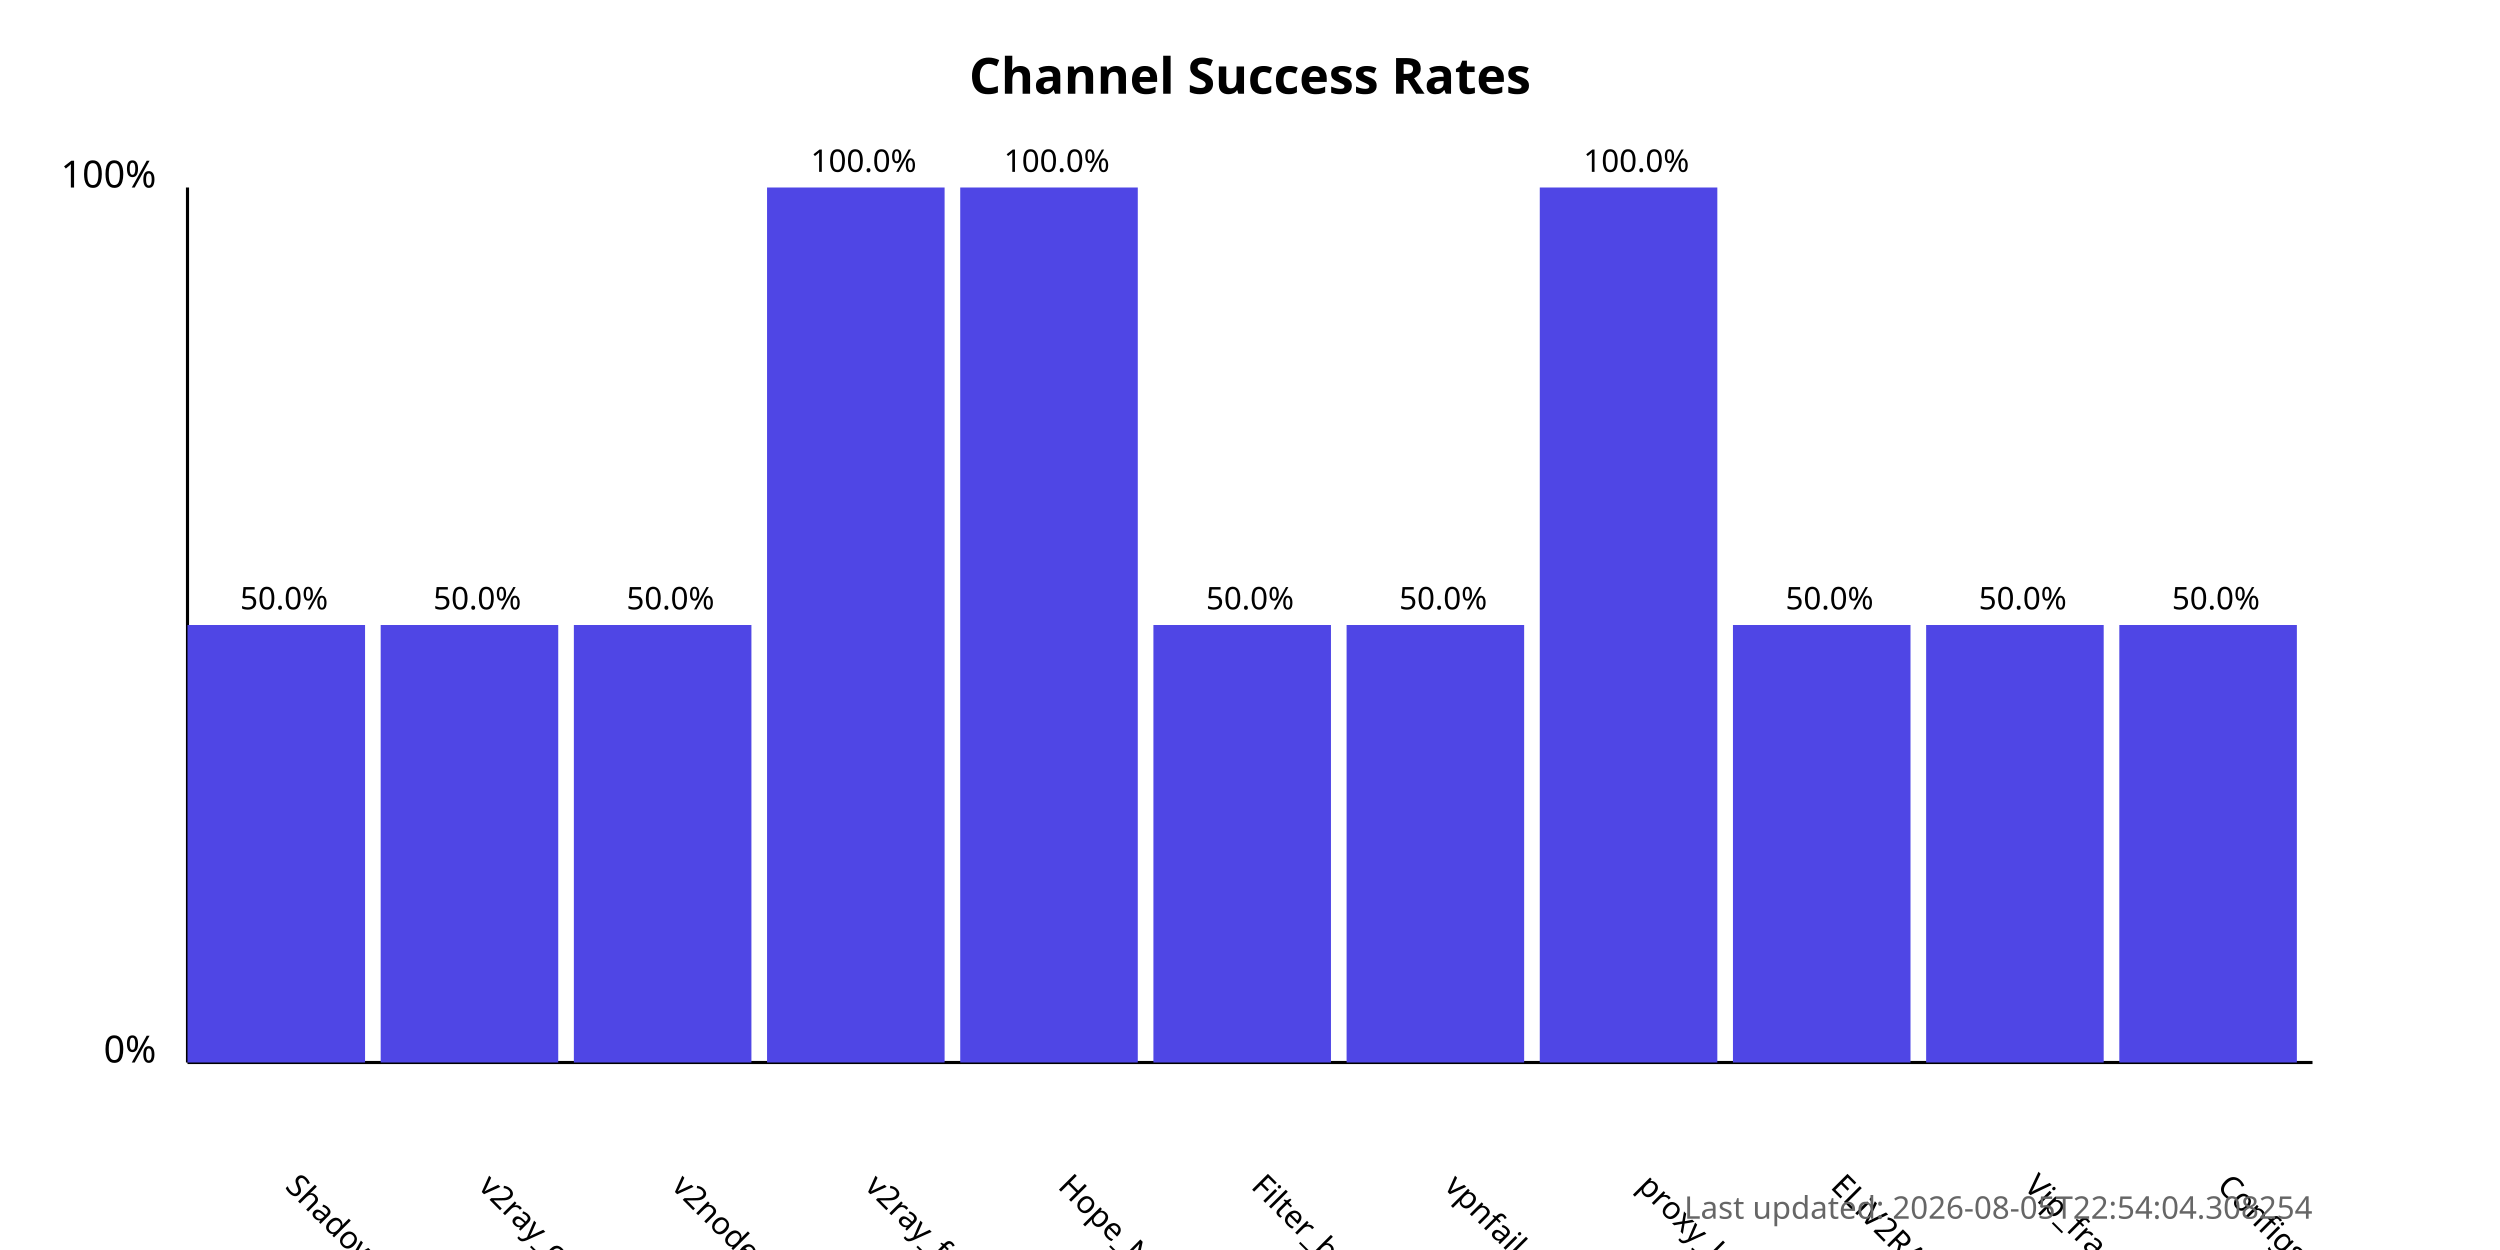
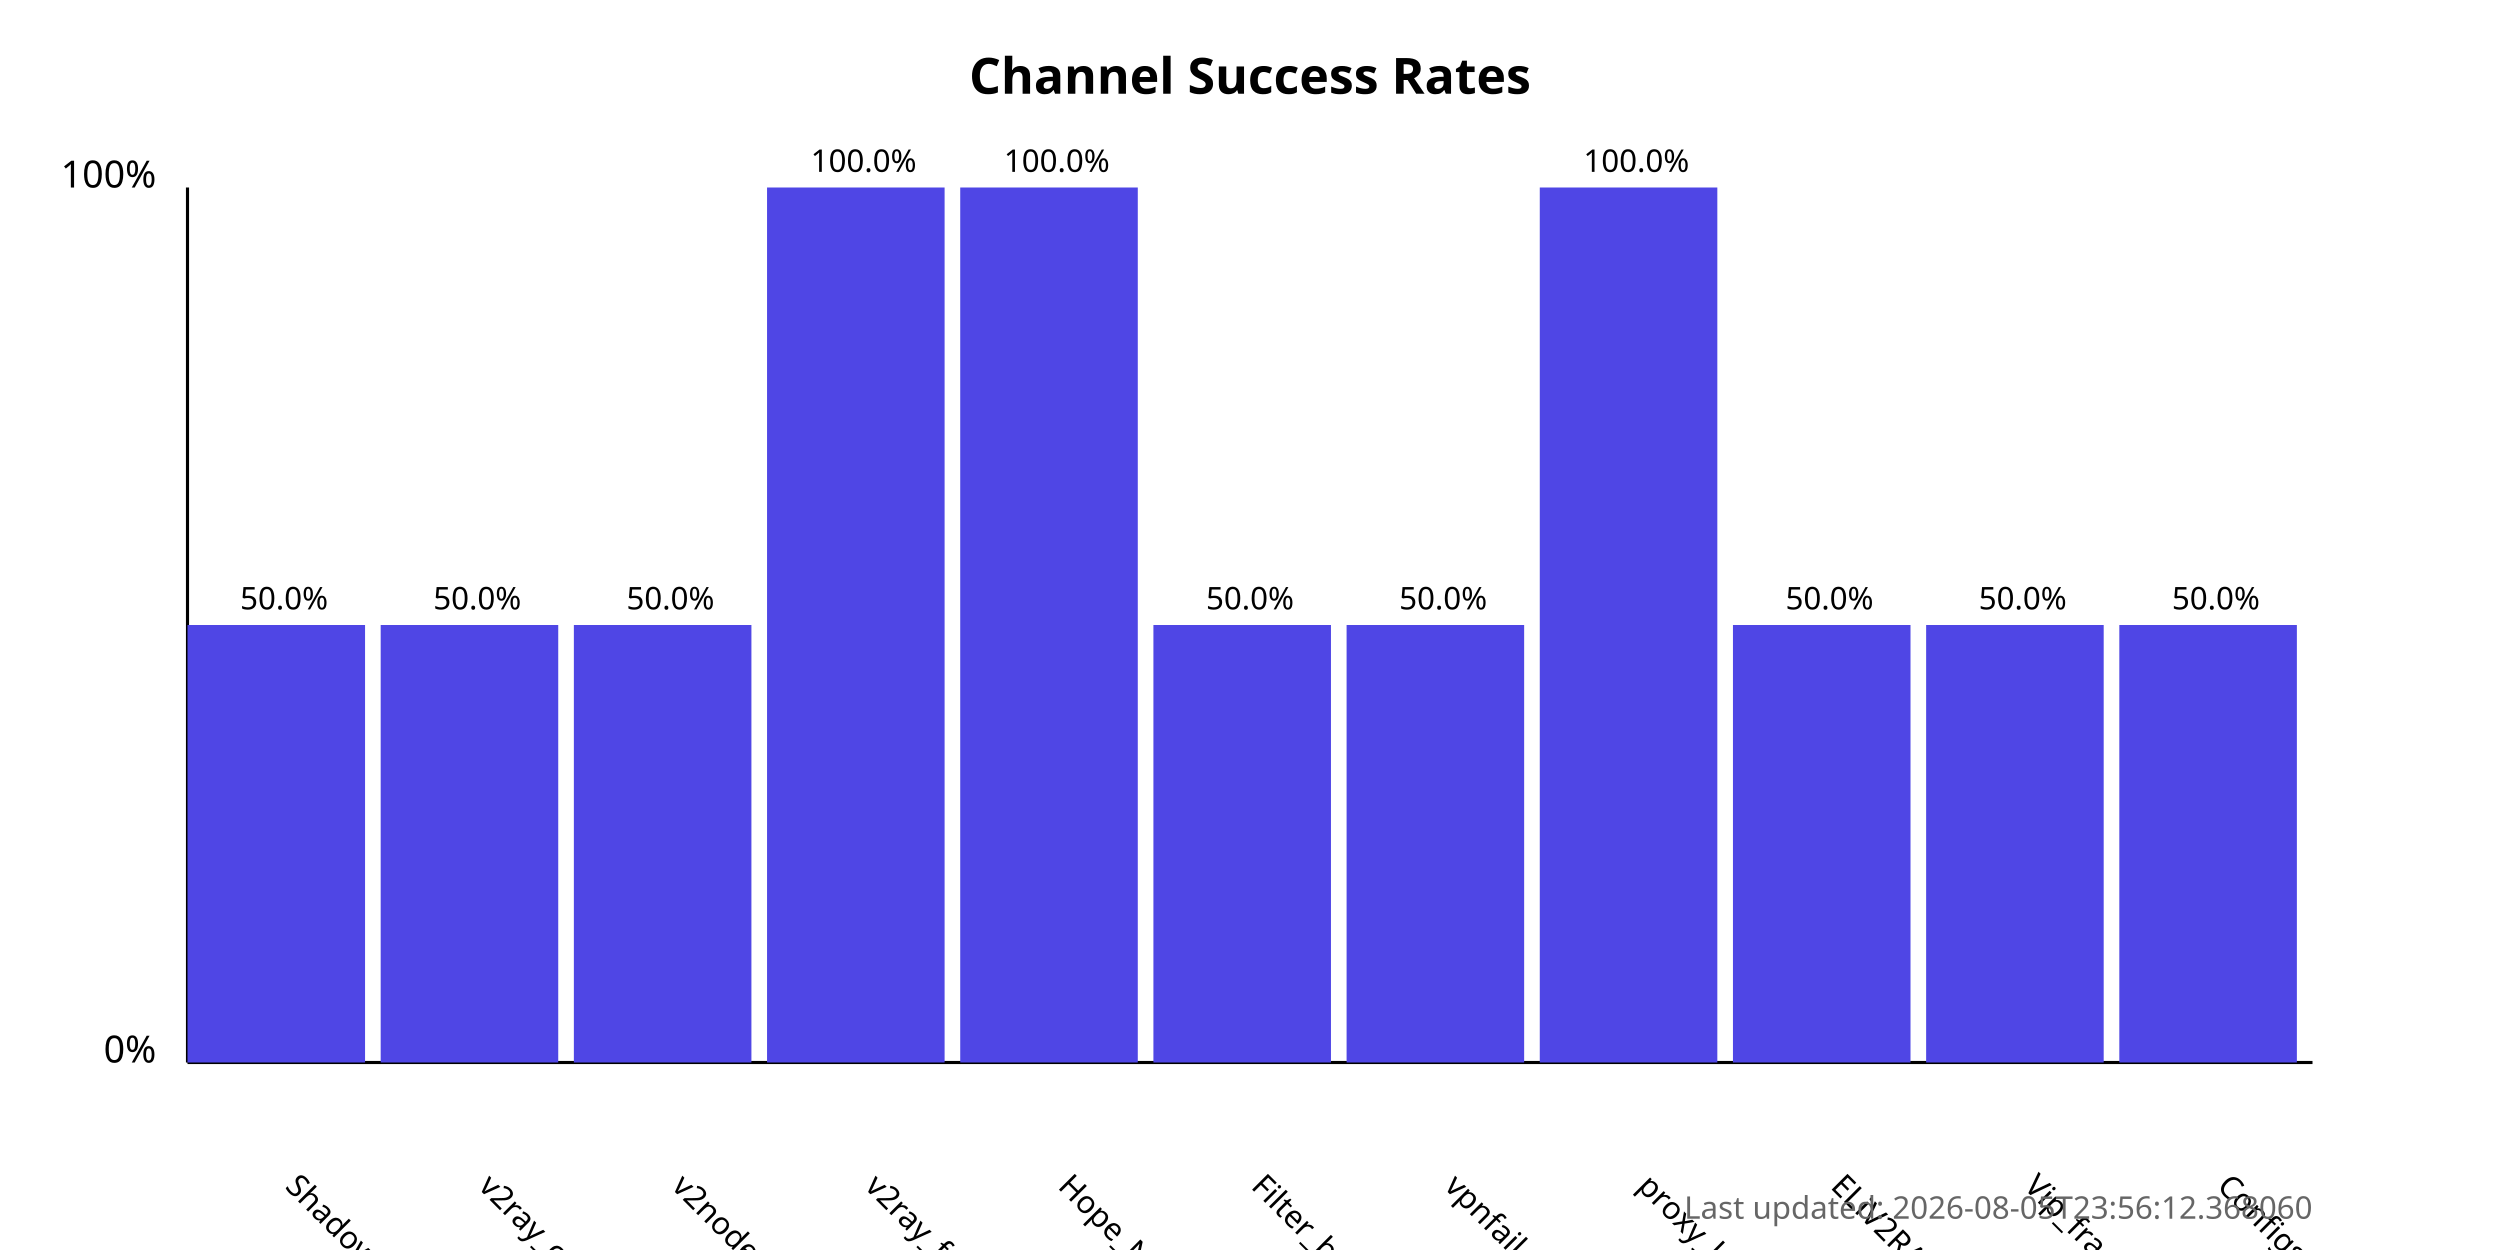
<svg xmlns="http://www.w3.org/2000/svg" width="800" height="400">
  <style>
            .chart-title { font: bold 16px sans-serif; }
            .axis-label { font: 12px sans-serif; }
            .tick-label { font: 10px sans-serif; }
            .bar { fill: #4f46e5; }
            .bar:hover { fill: #6366f1; }
            .timestamp { font: 10px sans-serif; fill: #666; }
        </style>
  <text x="400.0" y="30" text-anchor="middle" class="chart-title">
            Channel Success Rates
        </text>
  <line x1="60" y1="340" x2="60" y2="60" stroke="black" stroke-width="1" />
  <line x1="60" y1="340" x2="740" y2="340" stroke="black" stroke-width="1" />
  <text x="50" y="340" text-anchor="end" class="axis-label">0%</text>
  <text x="50" y="60" text-anchor="end" class="axis-label">100%</text>
  <g>
    <rect x="60" y="200.0" width="56.818" height="140.0" class="bar" />
    <text x="90.909" y="380" transform="rotate(45, 90.90909, 380)" text-anchor="start" class="tick-label">
                ShadowProxy66
            </text>
    <text x="90.909" y="195.0" text-anchor="middle" class="tick-label">
                50.0%
            </text>
  </g>
  <g>
    <rect x="121.818" y="200.0" width="56.818" height="140.0" class="bar" />
    <text x="152.727" y="380" transform="rotate(45, 152.7273, 380)" text-anchor="start" class="tick-label">
                v2ray_configs_pool
            </text>
    <text x="152.727" y="195.0" text-anchor="middle" class="tick-label">
                50.0%
            </text>
  </g>
  <g>
    <rect x="183.636" y="200.0" width="56.818" height="140.0" class="bar" />
    <text x="214.545" y="380" transform="rotate(45, 214.5455, 380)" text-anchor="start" class="tick-label">
                v2nodes
            </text>
    <text x="214.545" y="195.0" text-anchor="middle" class="tick-label">
                50.0%
            </text>
  </g>
  <g>
    <rect x="245.455" y="60.0" width="56.818" height="280.0" class="bar" />
    <text x="276.364" y="380" transform="rotate(45, 276.3636, 380)" text-anchor="start" class="tick-label">
                v2ray_free_conf
            </text>
    <text x="276.364" y="55.0" text-anchor="middle" class="tick-label">
                100.0%
            </text>
  </g>
  <g>
    <rect x="307.273" y="60.0" width="56.818" height="280.0" class="bar" />
    <text x="338.182" y="380" transform="rotate(45, 338.1818, 380)" text-anchor="start" class="tick-label">
                Hope_Net
            </text>
    <text x="338.182" y="55.0" text-anchor="middle" class="tick-label">
                100.0%
            </text>
  </g>
  <g>
    <rect x="369.091" y="200.0" width="56.818" height="140.0" class="bar" />
    <text x="400.0" y="380" transform="rotate(45, 400.0, 380)" text-anchor="start" class="tick-label">
                Filter_breaker
            </text>
    <text x="400.0" y="195.0" text-anchor="middle" class="tick-label">
                50.0%
            </text>
  </g>
  <g>
    <rect x="430.909" y="200.0" width="56.818" height="140.0" class="bar" />
    <text x="461.818" y="380" transform="rotate(45, 461.8182, 380)" text-anchor="start" class="tick-label">
                vpnfail_vless
            </text>
    <text x="461.818" y="195.0" text-anchor="middle" class="tick-label">
                50.0%
            </text>
  </g>
  <g>
    <rect x="492.727" y="60.0" width="56.818" height="280.0" class="bar" />
    <text x="523.636" y="380" transform="rotate(45, 523.6364, 380)" text-anchor="start" class="tick-label">
                proxy_kafee
            </text>
    <text x="523.636" y="55.0" text-anchor="middle" class="tick-label">
                100.0%
            </text>
  </g>
  <g>
    <rect x="554.545" y="200.0" width="56.818" height="140.0" class="bar" />
    <text x="585.455" y="380" transform="rotate(45, 585.4545, 380)" text-anchor="start" class="tick-label">
                ELiV2RAY
            </text>
    <text x="585.455" y="195.0" text-anchor="middle" class="tick-label">
                50.0%
            </text>
  </g>
  <g>
    <rect x="616.364" y="200.0" width="56.818" height="140.0" class="bar" />
    <text x="647.273" y="380" transform="rotate(45, 647.2727, 380)" text-anchor="start" class="tick-label">
                Vip_fragment_v2ray
            </text>
    <text x="647.273" y="195.0" text-anchor="middle" class="tick-label">
                50.0%
            </text>
  </g>
  <g>
    <rect x="678.182" y="200.0" width="56.818" height="140.0" class="bar" />
    <text x="709.091" y="380" transform="rotate(45, 709.0909, 380)" text-anchor="start" class="tick-label">
                ConfigsHubPlus
            </text>
    <text x="709.091" y="195.0" text-anchor="middle" class="tick-label">
                50.0%
            </text>
  </g>
  <text x="740" y="390" text-anchor="end" class="timestamp">
-             Last updated: 2026-08-05T22:54:04.308254
+             Last updated: 2026-08-05T23:56:12.368060
        </text>
</svg>
